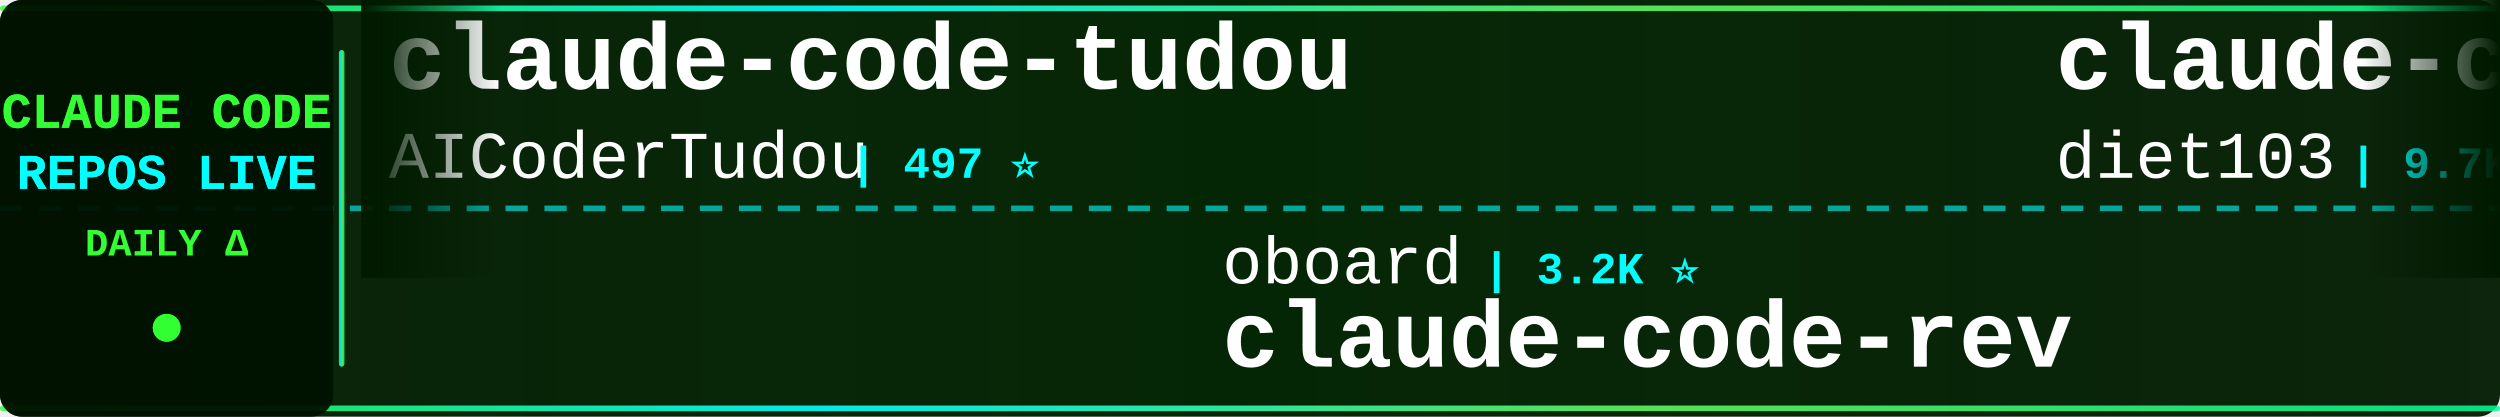
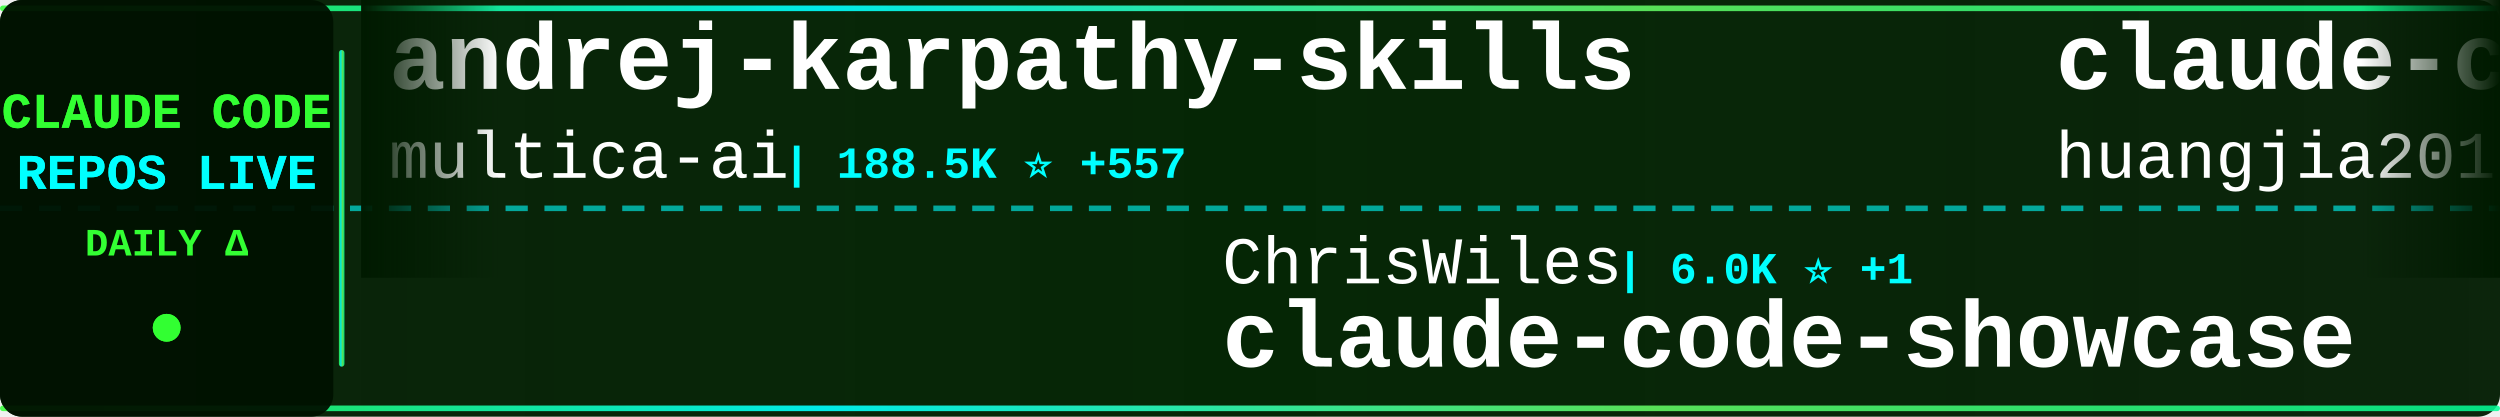
<svg xmlns="http://www.w3.org/2000/svg" width="900" height="150">
  <defs>
    <linearGradient id="tickerBg" x1="0%" y1="0%" x2="100%" y2="0%">
      <stop offset="0%" style="stop-color:#001a00;stop-opacity:0.95" />
      <stop offset="50%" style="stop-color:#002200;stop-opacity:0.98" />
      <stop offset="100%" style="stop-color:#001a00;stop-opacity:0.95" />
    </linearGradient>
    <linearGradient id="borderGrad" x1="0%" y1="0%" x2="100%" y2="0%">
      <stop offset="0%" style="stop-color:#33ff33;stop-opacity:0.85">
        <animate attributeName="stop-opacity" values="0.85;1;0.85" dur="2s" repeatCount="indefinite" />
      </stop>
      <stop offset="33%" style="stop-color:#00ffff;stop-opacity:0.9">
        <animate attributeName="stop-opacity" values="0.9;1;0.9" dur="2.2s" repeatCount="indefinite" />
      </stop>
      <stop offset="66%" style="stop-color:#66ff66;stop-opacity:0.85">
        <animate attributeName="stop-opacity" values="0.85;1;0.85" dur="1.8s" repeatCount="indefinite" />
      </stop>
      <stop offset="100%" style="stop-color:#00ff99;stop-opacity:0.85">
        <animate attributeName="stop-opacity" values="0.85;1;0.85" dur="2s" repeatCount="indefinite" />
      </stop>
    </linearGradient>
    <filter id="textGlow">
      <feGaussianBlur stdDeviation="0.1" result="coloredBlur" />
      <feMerge>
        <feMergeNode in="coloredBlur" />
        <feMergeNode in="SourceGraphic" />
      </feMerge>
    </filter>
    <filter id="metricGlow">
      <feGaussianBlur stdDeviation="0.2" result="coloredBlur" />
      <feMerge>
        <feMergeNode in="coloredBlur" />
        <feMergeNode in="SourceGraphic" />
      </feMerge>
    </filter>
    <linearGradient id="leftFade" x1="0%" y1="0%" x2="100%" y2="0%">
      <stop offset="0%" style="stop-color:#001a00;stop-opacity:1" />
      <stop offset="100%" style="stop-color:#001a00;stop-opacity:0" />
    </linearGradient>
    <linearGradient id="rightFade" x1="0%" y1="0%" x2="100%" y2="0%">
      <stop offset="0%" style="stop-color:#001a00;stop-opacity:0" />
      <stop offset="100%" style="stop-color:#001a00;stop-opacity:1" />
    </linearGradient>
  </defs>
  <rect width="900" height="150" fill="url(#tickerBg)" rx="8" />
  <rect x="0" y="2" width="900" height="2" fill="url(#borderGrad)" rx="1" />
  <rect x="0" y="146" width="900" height="2" fill="url(#borderGrad)" rx="1" />
  <line x1="0" y1="75" x2="900" y2="75" stroke="#00ffff" stroke-width="2" stroke-dasharray="8 6" opacity="0.6" />
  <rect x="0" y="0" width="120" height="150" fill="#001100" opacity="0.95" rx="8" />
  <text x="60" y="46" font-family="'Courier New', monospace" font-size="18" font-weight="bold" fill="#33ff33" text-anchor="middle" filter="url(#textGlow)">
    CLAUDE CODE
  </text>
  <text x="60" y="68" font-family="'Courier New', monospace" font-size="18" font-weight="bold" fill="#00ffff" text-anchor="middle" filter="url(#textGlow)">
    REPOS LIVE
  </text>
  <text x="60" y="92" font-family="'Courier New', monospace" font-size="14" font-weight="bold" fill="#33ff33" text-anchor="middle">
    DAILY Δ
  </text>
  <circle cx="60" cy="118" r="5" fill="#33ff33" filter="url(#metricGlow)">
    <animate attributeName="r" values="4;6;4" dur="1.5s" repeatCount="indefinite" />
    <animate attributeName="opacity" values="0.6;1;0.6" dur="1.5s" repeatCount="indefinite" />
  </circle>
  <rect x="122" y="18" width="2" height="114" fill="url(#borderGrad)" rx="1" />
  <clipPath id="tickerClip">
    <rect x="130" y="0" width="770" height="150" />
  </clipPath>
  <g clip-path="url(#tickerClip)">
    <g id="tickerItems">
      <animateTransform attributeName="transform" attributeType="XML" type="translate" from="0 0" to="-3000 0" dur="54s" repeatCount="indefinite" />
      <g transform="translate(0, 0)">
-         <text x="140" y="32" font-family="'Courier New', monospace" font-size="34" font-weight="bold" fill="#ffffff">claude-code-tudou</text>
-         <text x="140" y="64" font-family="'Courier New', monospace" font-size="24" font-weight="normal" fill="#ffffff" opacity="1.0">AICoderTudou</text>
-         <text x="306" y="64" font-family="'Courier New', monospace" font-size="16" font-weight="bold" fill="#00ffff"> | 497 ⭐</text>
+         <text x="140" y="32" font-family="'Courier New', monospace" font-size="34" font-weight="bold" fill="#ffffff">andrej-karpathy-skills</text>
+         <text x="140" y="64" font-family="'Courier New', monospace" font-size="24" font-weight="normal" fill="#ffffff" opacity="1.0">multica-ai</text>
+         <text x="282" y="64" font-family="'Courier New', monospace" font-size="16" font-weight="bold" fill="#00ffff"> | 188.5K ⭐ +557</text>
      </g>
      <g transform="translate(300, 0)">
-         <text x="140" y="102" font-family="'Courier New', monospace" font-size="24" font-weight="normal" fill="#ffffff" opacity="1.0">oboard</text>
-         <text x="234" y="102" font-family="'Courier New', monospace" font-size="16" font-weight="bold" fill="#00ffff"> | 3.2K ⭐</text>
-         <text x="140" y="132" font-family="'Courier New', monospace" font-size="34" font-weight="bold" fill="#ffffff">claude-code-rev</text>
-       </g>
-       <g transform="translate(600, 0)">
-         <text x="140" y="32" font-family="'Courier New', monospace" font-size="34" font-weight="bold" fill="#ffffff">claude-code-infrastructu...</text>
-         <text x="140" y="64" font-family="'Courier New', monospace" font-size="24" font-weight="normal" fill="#ffffff" opacity="1.0">diet103</text>
-         <text x="246" y="64" font-family="'Courier New', monospace" font-size="16" font-weight="bold" fill="#00ffff"> | 9.7K ⭐ +4</text>
-       </g>
-       <g transform="translate(900, 0)">
        <text x="140" y="102" font-family="'Courier New', monospace" font-size="24" font-weight="normal" fill="#ffffff" opacity="1.0">ChrisWiles</text>
        <text x="282" y="102" font-family="'Courier New', monospace" font-size="16" font-weight="bold" fill="#00ffff"> | 6.0K ⭐ +1</text>
        <text x="140" y="132" font-family="'Courier New', monospace" font-size="34" font-weight="bold" fill="#ffffff">claude-code-showcase</text>
      </g>
+       <g transform="translate(600, 0)">
+         <text x="140" y="32" font-family="'Courier New', monospace" font-size="34" font-weight="bold" fill="#ffffff">claude-code-engineering</text>
+         <text x="140" y="64" font-family="'Courier New', monospace" font-size="24" font-weight="normal" fill="#ffffff" opacity="1.0">huangjia2019</text>
+         <text x="306" y="64" font-family="'Courier New', monospace" font-size="16" font-weight="bold" fill="#00ffff"> | 943 ⭐ +8</text>
+       </g>
+       <g transform="translate(900, 0)">
+         <text x="140" y="102" font-family="'Courier New', monospace" font-size="24" font-weight="normal" fill="#ffffff" opacity="1.0">SeemSeam</text>
+         <text x="258" y="102" font-family="'Courier New', monospace" font-size="16" font-weight="bold" fill="#00ffff"> | 3.2K ⭐ +14</text>
+         <text x="140" y="132" font-family="'Courier New', monospace" font-size="34" font-weight="bold" fill="#ffffff">claude_codex_bridge</text>
+       </g>
      <g transform="translate(1200, 0)">
-         <text x="140" y="32" font-family="'Courier New', monospace" font-size="34" font-weight="bold" fill="#ffffff">claude-code-my-workflow</text>
-         <text x="140" y="64" font-family="'Courier New', monospace" font-size="24" font-weight="normal" fill="#ffffff" opacity="1.0">pedrohcgs</text>
-         <text x="270" y="64" font-family="'Courier New', monospace" font-size="16" font-weight="bold" fill="#00ffff"> | 1.4K ⭐ +6</text>
+         <text x="140" y="32" font-family="'Courier New', monospace" font-size="34" font-weight="bold" fill="#ffffff">Claude-Code</text>
+         <text x="140" y="64" font-family="'Courier New', monospace" font-size="24" font-weight="normal" fill="#ffffff" opacity="1.0">OrcaWhisper</text>
+         <text x="294" y="64" font-family="'Courier New', monospace" font-size="16" font-weight="bold" fill="#00ffff"> | 83 ⭐</text>
      </g>
      <g transform="translate(1500, 0)">
-         <text x="140" y="102" font-family="'Courier New', monospace" font-size="24" font-weight="normal" fill="#ffffff" opacity="1.0">anthropics</text>
-         <text x="282" y="102" font-family="'Courier New', monospace" font-size="16" font-weight="bold" fill="#00ffff"> | 899 ⭐ +3</text>
-         <text x="140" y="132" font-family="'Courier New', monospace" font-size="34" font-weight="bold" fill="#ffffff">claude-code-base-action</text>
+         <text x="140" y="102" font-family="'Courier New', monospace" font-size="24" font-weight="normal" fill="#ffffff" opacity="1.0">andrew-kramer-inno</text>
+         <text x="378" y="102" font-family="'Courier New', monospace" font-size="16" font-weight="bold" fill="#00ffff"> | 593 ⭐</text>
+         <text x="140" y="132" font-family="'Courier New', monospace" font-size="34" font-weight="bold" fill="#ffffff">claude-code-source-build</text>
      </g>
      <g transform="translate(1800, 0)">
-         <text x="140" y="32" font-family="'Courier New', monospace" font-size="34" font-weight="bold" fill="#ffffff">claude-skills</text>
-         <text x="140" y="64" font-family="'Courier New', monospace" font-size="24" font-weight="normal" fill="#ffffff" opacity="1.0">alirezarezvani</text>
-         <text x="330" y="64" font-family="'Courier New', monospace" font-size="16" font-weight="bold" fill="#00ffff"> | 21.1K ⭐ +623</text>
+         <text x="140" y="32" font-family="'Courier New', monospace" font-size="34" font-weight="bold" fill="#ffffff">claude-code-hub</text>
+         <text x="140" y="64" font-family="'Courier New', monospace" font-size="24" font-weight="normal" fill="#ffffff" opacity="1.0">ding113</text>
+         <text x="246" y="64" font-family="'Courier New', monospace" font-size="16" font-weight="bold" fill="#00ffff"> | 3.2K ⭐ +3</text>
      </g>
      <g transform="translate(2100, 0)">
-         <text x="140" y="102" font-family="'Courier New', monospace" font-size="24" font-weight="normal" fill="#ffffff" opacity="1.0">pengchengneo</text>
-         <text x="306" y="102" font-family="'Courier New', monospace" font-size="16" font-weight="bold" fill="#00ffff"> | 1.6K ⭐ +7</text>
-         <text x="140" y="132" font-family="'Courier New', monospace" font-size="34" font-weight="bold" fill="#ffffff">Claude-Code</text>
+         <text x="140" y="102" font-family="'Courier New', monospace" font-size="24" font-weight="normal" fill="#ffffff" opacity="1.0">router-for-me</text>
+         <text x="318" y="102" font-family="'Courier New', monospace" font-size="16" font-weight="bold" fill="#00ffff"> | 39.4K ⭐ +139</text>
+         <text x="140" y="132" font-family="'Courier New', monospace" font-size="34" font-weight="bold" fill="#ffffff">CLIProxyAPI</text>
      </g>
      <g transform="translate(2400, 0)">
-         <text x="140" y="32" font-family="'Courier New', monospace" font-size="34" font-weight="bold" fill="#ffffff">claude-code-video-toolki...</text>
-         <text x="140" y="64" font-family="'Courier New', monospace" font-size="24" font-weight="normal" fill="#ffffff" opacity="1.0">digitalsamba</text>
-         <text x="306" y="64" font-family="'Courier New', monospace" font-size="16" font-weight="bold" fill="#00ffff"> | 1.7K ⭐ +11</text>
+         <text x="140" y="32" font-family="'Courier New', monospace" font-size="34" font-weight="bold" fill="#ffffff">Dive-into-Claude-Code</text>
+         <text x="140" y="64" font-family="'Courier New', monospace" font-size="24" font-weight="normal" fill="#ffffff" opacity="1.0">VILA-Lab</text>
+         <text x="258" y="64" font-family="'Courier New', monospace" font-size="16" font-weight="bold" fill="#00ffff"> | 1.8K ⭐ +10</text>
      </g>
      <g transform="translate(2700, 0)">
-         <text x="140" y="102" font-family="'Courier New', monospace" font-size="24" font-weight="normal" fill="#ffffff" opacity="1.0">jeremylongshore</text>
-         <text x="342" y="102" font-family="'Courier New', monospace" font-size="16" font-weight="bold" fill="#00ffff"> | 2.5K ⭐ +5</text>
-         <text x="140" y="132" font-family="'Courier New', monospace" font-size="34" font-weight="bold" fill="#ffffff">claude-code-plugins-plus...</text>
+         <text x="140" y="102" font-family="'Courier New', monospace" font-size="24" font-weight="normal" fill="#ffffff" opacity="1.0">lintsinghua</text>
+         <text x="294" y="102" font-family="'Courier New', monospace" font-size="16" font-weight="bold" fill="#00ffff"> | 3.9K ⭐ +9</text>
+         <text x="140" y="132" font-family="'Courier New', monospace" font-size="34" font-weight="bold" fill="#ffffff">claude-code-book</text>
      </g>
      <g transform="translate(3000, 0)">
-         <text x="140" y="32" font-family="'Courier New', monospace" font-size="34" font-weight="bold" fill="#ffffff">claude-code-tudou</text>
-         <text x="140" y="64" font-family="'Courier New', monospace" font-size="24" font-weight="normal" fill="#ffffff" opacity="1.0">AICoderTudou</text>
-         <text x="306" y="64" font-family="'Courier New', monospace" font-size="16" font-weight="bold" fill="#00ffff"> | 497 ⭐</text>
+         <text x="140" y="32" font-family="'Courier New', monospace" font-size="34" font-weight="bold" fill="#ffffff">andrej-karpathy-skills</text>
+         <text x="140" y="64" font-family="'Courier New', monospace" font-size="24" font-weight="normal" fill="#ffffff" opacity="1.0">multica-ai</text>
+         <text x="282" y="64" font-family="'Courier New', monospace" font-size="16" font-weight="bold" fill="#00ffff"> | 188.5K ⭐ +557</text>
      </g>
      <g transform="translate(3300, 0)">
-         <text x="140" y="102" font-family="'Courier New', monospace" font-size="24" font-weight="normal" fill="#ffffff" opacity="1.0">oboard</text>
-         <text x="234" y="102" font-family="'Courier New', monospace" font-size="16" font-weight="bold" fill="#00ffff"> | 3.2K ⭐</text>
-         <text x="140" y="132" font-family="'Courier New', monospace" font-size="34" font-weight="bold" fill="#ffffff">claude-code-rev</text>
-       </g>
-       <g transform="translate(3600, 0)">
-         <text x="140" y="32" font-family="'Courier New', monospace" font-size="34" font-weight="bold" fill="#ffffff">claude-code-infrastructu...</text>
-         <text x="140" y="64" font-family="'Courier New', monospace" font-size="24" font-weight="normal" fill="#ffffff" opacity="1.0">diet103</text>
-         <text x="246" y="64" font-family="'Courier New', monospace" font-size="16" font-weight="bold" fill="#00ffff"> | 9.7K ⭐ +4</text>
-       </g>
-       <g transform="translate(3900, 0)">
        <text x="140" y="102" font-family="'Courier New', monospace" font-size="24" font-weight="normal" fill="#ffffff" opacity="1.0">ChrisWiles</text>
        <text x="282" y="102" font-family="'Courier New', monospace" font-size="16" font-weight="bold" fill="#00ffff"> | 6.0K ⭐ +1</text>
        <text x="140" y="132" font-family="'Courier New', monospace" font-size="34" font-weight="bold" fill="#ffffff">claude-code-showcase</text>
+       </g>
+       <g transform="translate(3600, 0)">
+         <text x="140" y="32" font-family="'Courier New', monospace" font-size="34" font-weight="bold" fill="#ffffff">claude-code-engineering</text>
+         <text x="140" y="64" font-family="'Courier New', monospace" font-size="24" font-weight="normal" fill="#ffffff" opacity="1.0">huangjia2019</text>
+         <text x="306" y="64" font-family="'Courier New', monospace" font-size="16" font-weight="bold" fill="#00ffff"> | 943 ⭐ +8</text>
+       </g>
+       <g transform="translate(3900, 0)">
+         <text x="140" y="102" font-family="'Courier New', monospace" font-size="24" font-weight="normal" fill="#ffffff" opacity="1.0">SeemSeam</text>
+         <text x="258" y="102" font-family="'Courier New', monospace" font-size="16" font-weight="bold" fill="#00ffff"> | 3.2K ⭐ +14</text>
+         <text x="140" y="132" font-family="'Courier New', monospace" font-size="34" font-weight="bold" fill="#ffffff">claude_codex_bridge</text>
      </g>
    </g>
  </g>
  <rect x="130" y="0" width="50" height="100" fill="url(#leftFade)" />
  <rect x="850" y="0" width="50" height="100" fill="url(#rightFade)" />
</svg>
